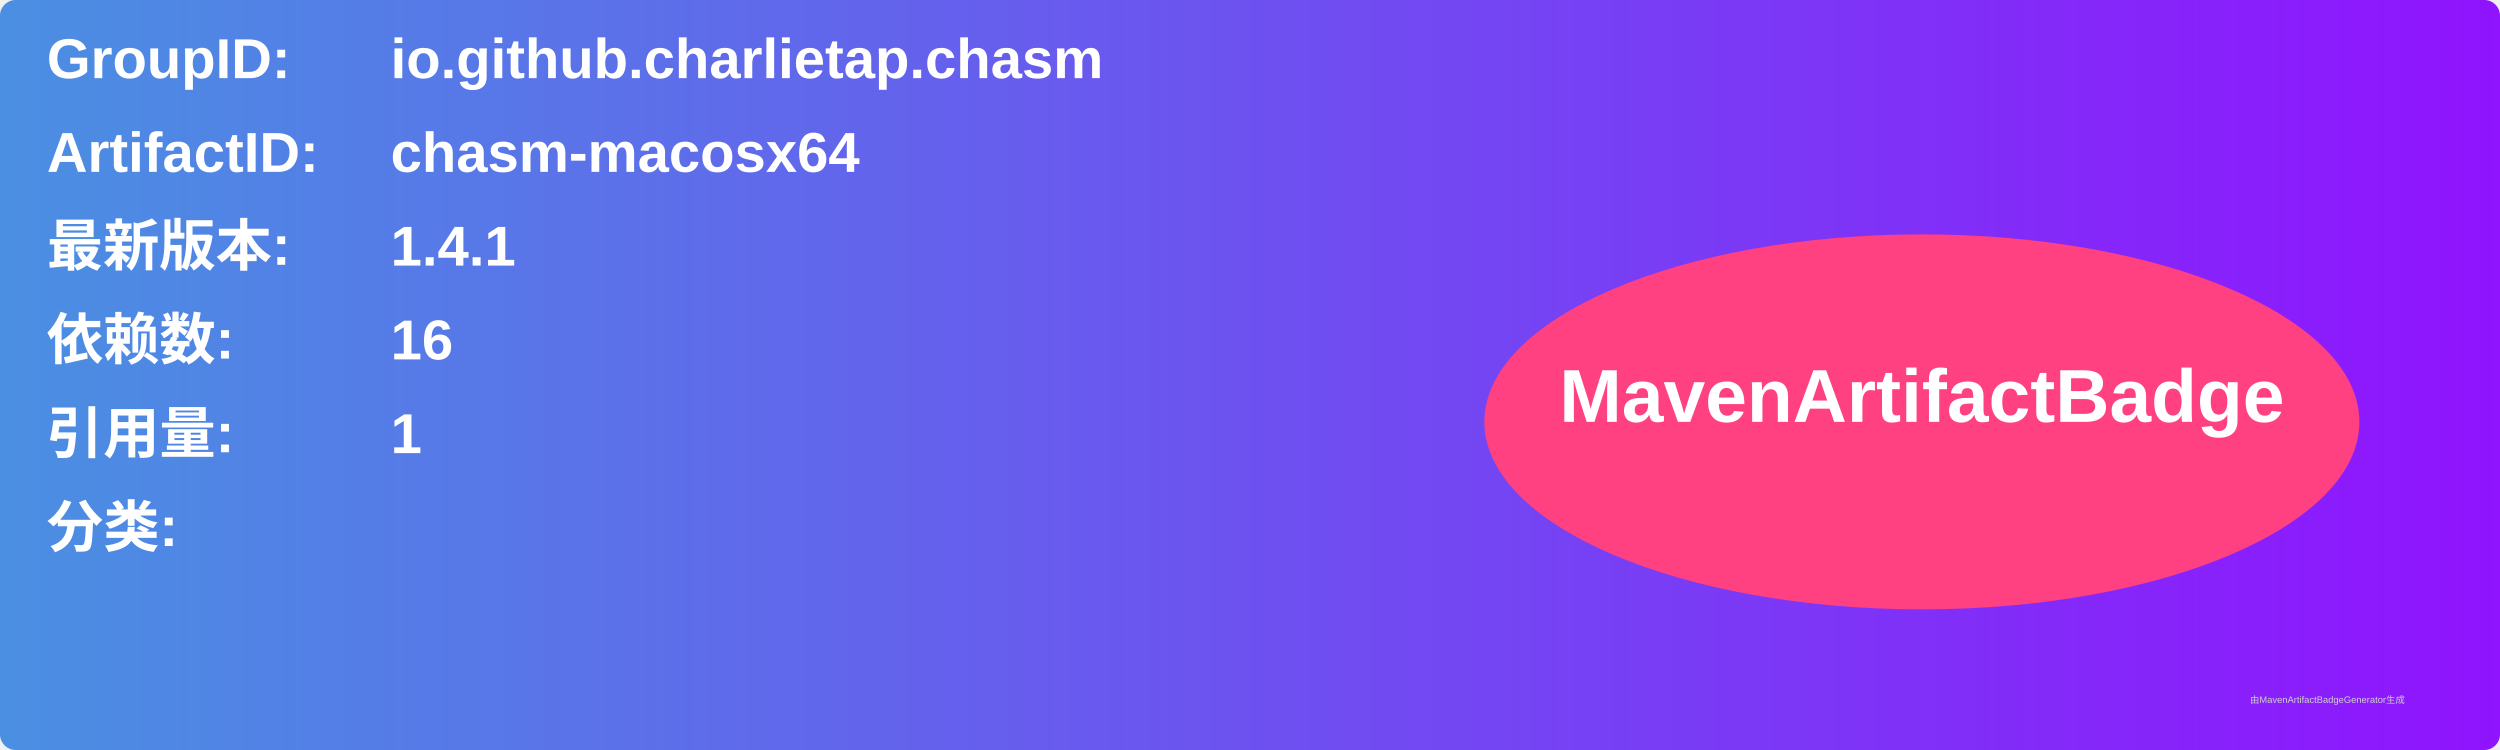
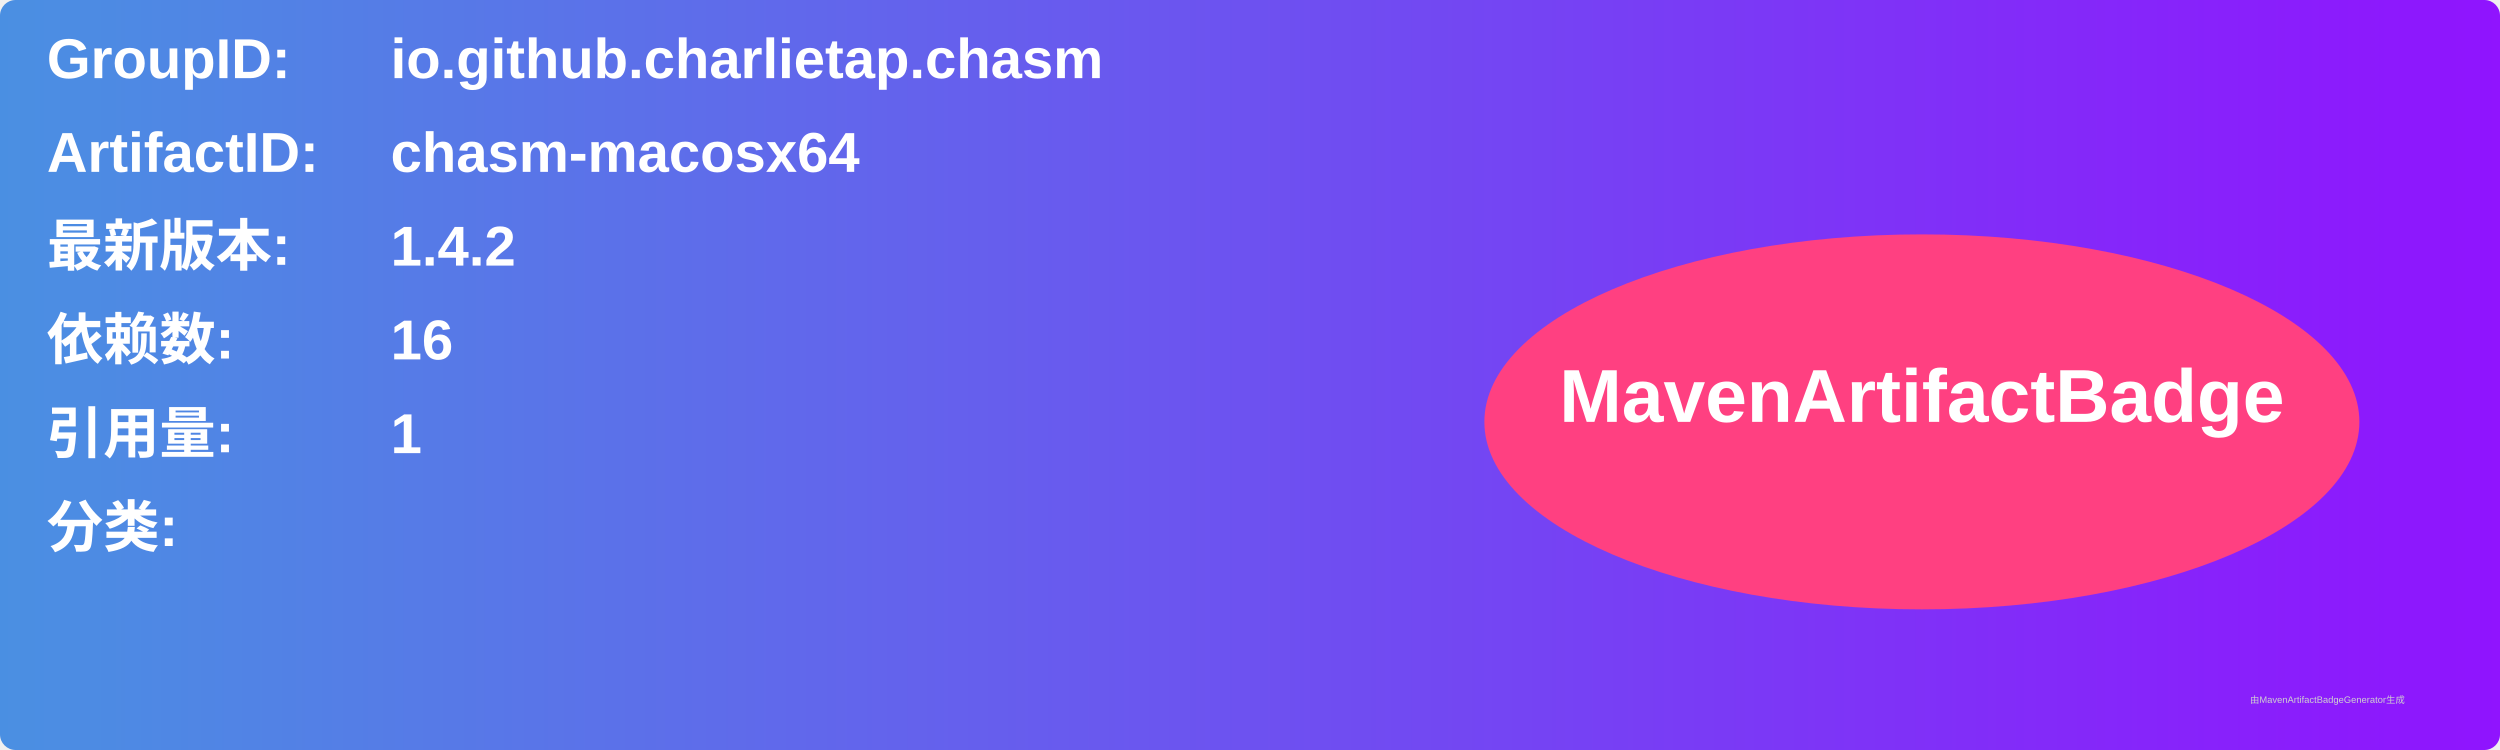
<svg xmlns="http://www.w3.org/2000/svg" width="800" height="240" viewBox="0 0 800 240">
  <linearGradient id="grad" x1="0%" y1="0%" x2="100%" y2="0%">
    <stop offset="0%" stop-color="#4a90e2" />
    <stop offset="100%" stop-color="#9013fe" />
  </linearGradient>
  <rect width="100%" height="100%" rx="5" ry="5" fill="url(#grad)" />
  <g transform="translate(15, 15)">
    <text x="0" y="10" font-family="Arial" font-size="18" fill="white" font-weight="bold" width="260">GroupID:</text>
    <text x="110" y="10" font-family="Arial" font-size="18" fill="white" font-weight="bold" width="460">io.github.charlietap.chasm</text>
    <text x="0" y="40" font-family="Arial" font-size="18" fill="white" font-weight="bold" width="260">ArtifactID:</text>
    <text x="110" y="40" font-family="Arial" font-size="18" fill="white" font-weight="bold" width="460">chasm-macosx64</text>
    <text x="0" y="70" font-family="Arial" font-size="18" fill="white" font-weight="bold">最新版本:</text>
    <text x="110" y="70" font-family="Arial" font-size="18" fill="white" font-weight="bold">
-       <tspan font-weight="bold">1.4.1</tspan>
+       <tspan font-weight="bold">1.4.2</tspan>
    </text>
    <text x="0" y="100" font-family="Arial" font-size="18" fill="white" font-weight="bold">依赖数: </text>
    <text x="110" y="100" font-family="Arial" font-size="18" fill="white">
      <tspan font-weight="bold">16</tspan>
    </text>
    <text x="0" y="130" font-family="Arial" font-size="18" fill="white" font-weight="bold">引用量: </text>
    <text x="110" y="130" font-family="Arial" font-size="18" fill="white">
      <tspan font-weight="bold">1</tspan>
    </text>
    <text x="0" y="160" font-family="Arial" font-size="18" fill="white" font-weight="bold">分类:</text>
    <text x="10" y="190" font-family="Arial" font-size="10" fill="white">
      <tspan font-weight="bold" />
    </text>
    <ellipse cx="600" cy="120" rx="140" ry="60" fill="#ff4081" />
    <text x="600" y="120" text-anchor="middle" font-family="Arial" font-size="24" fill="white" font-weight="bold">MavenArtifactBadge</text>
  </g>
  <text x="720" y="225" font-family="Arial" font-size="3" fill="#d0d0d0">由MavenArtifactBadgeGenerator生成</text>
</svg>
